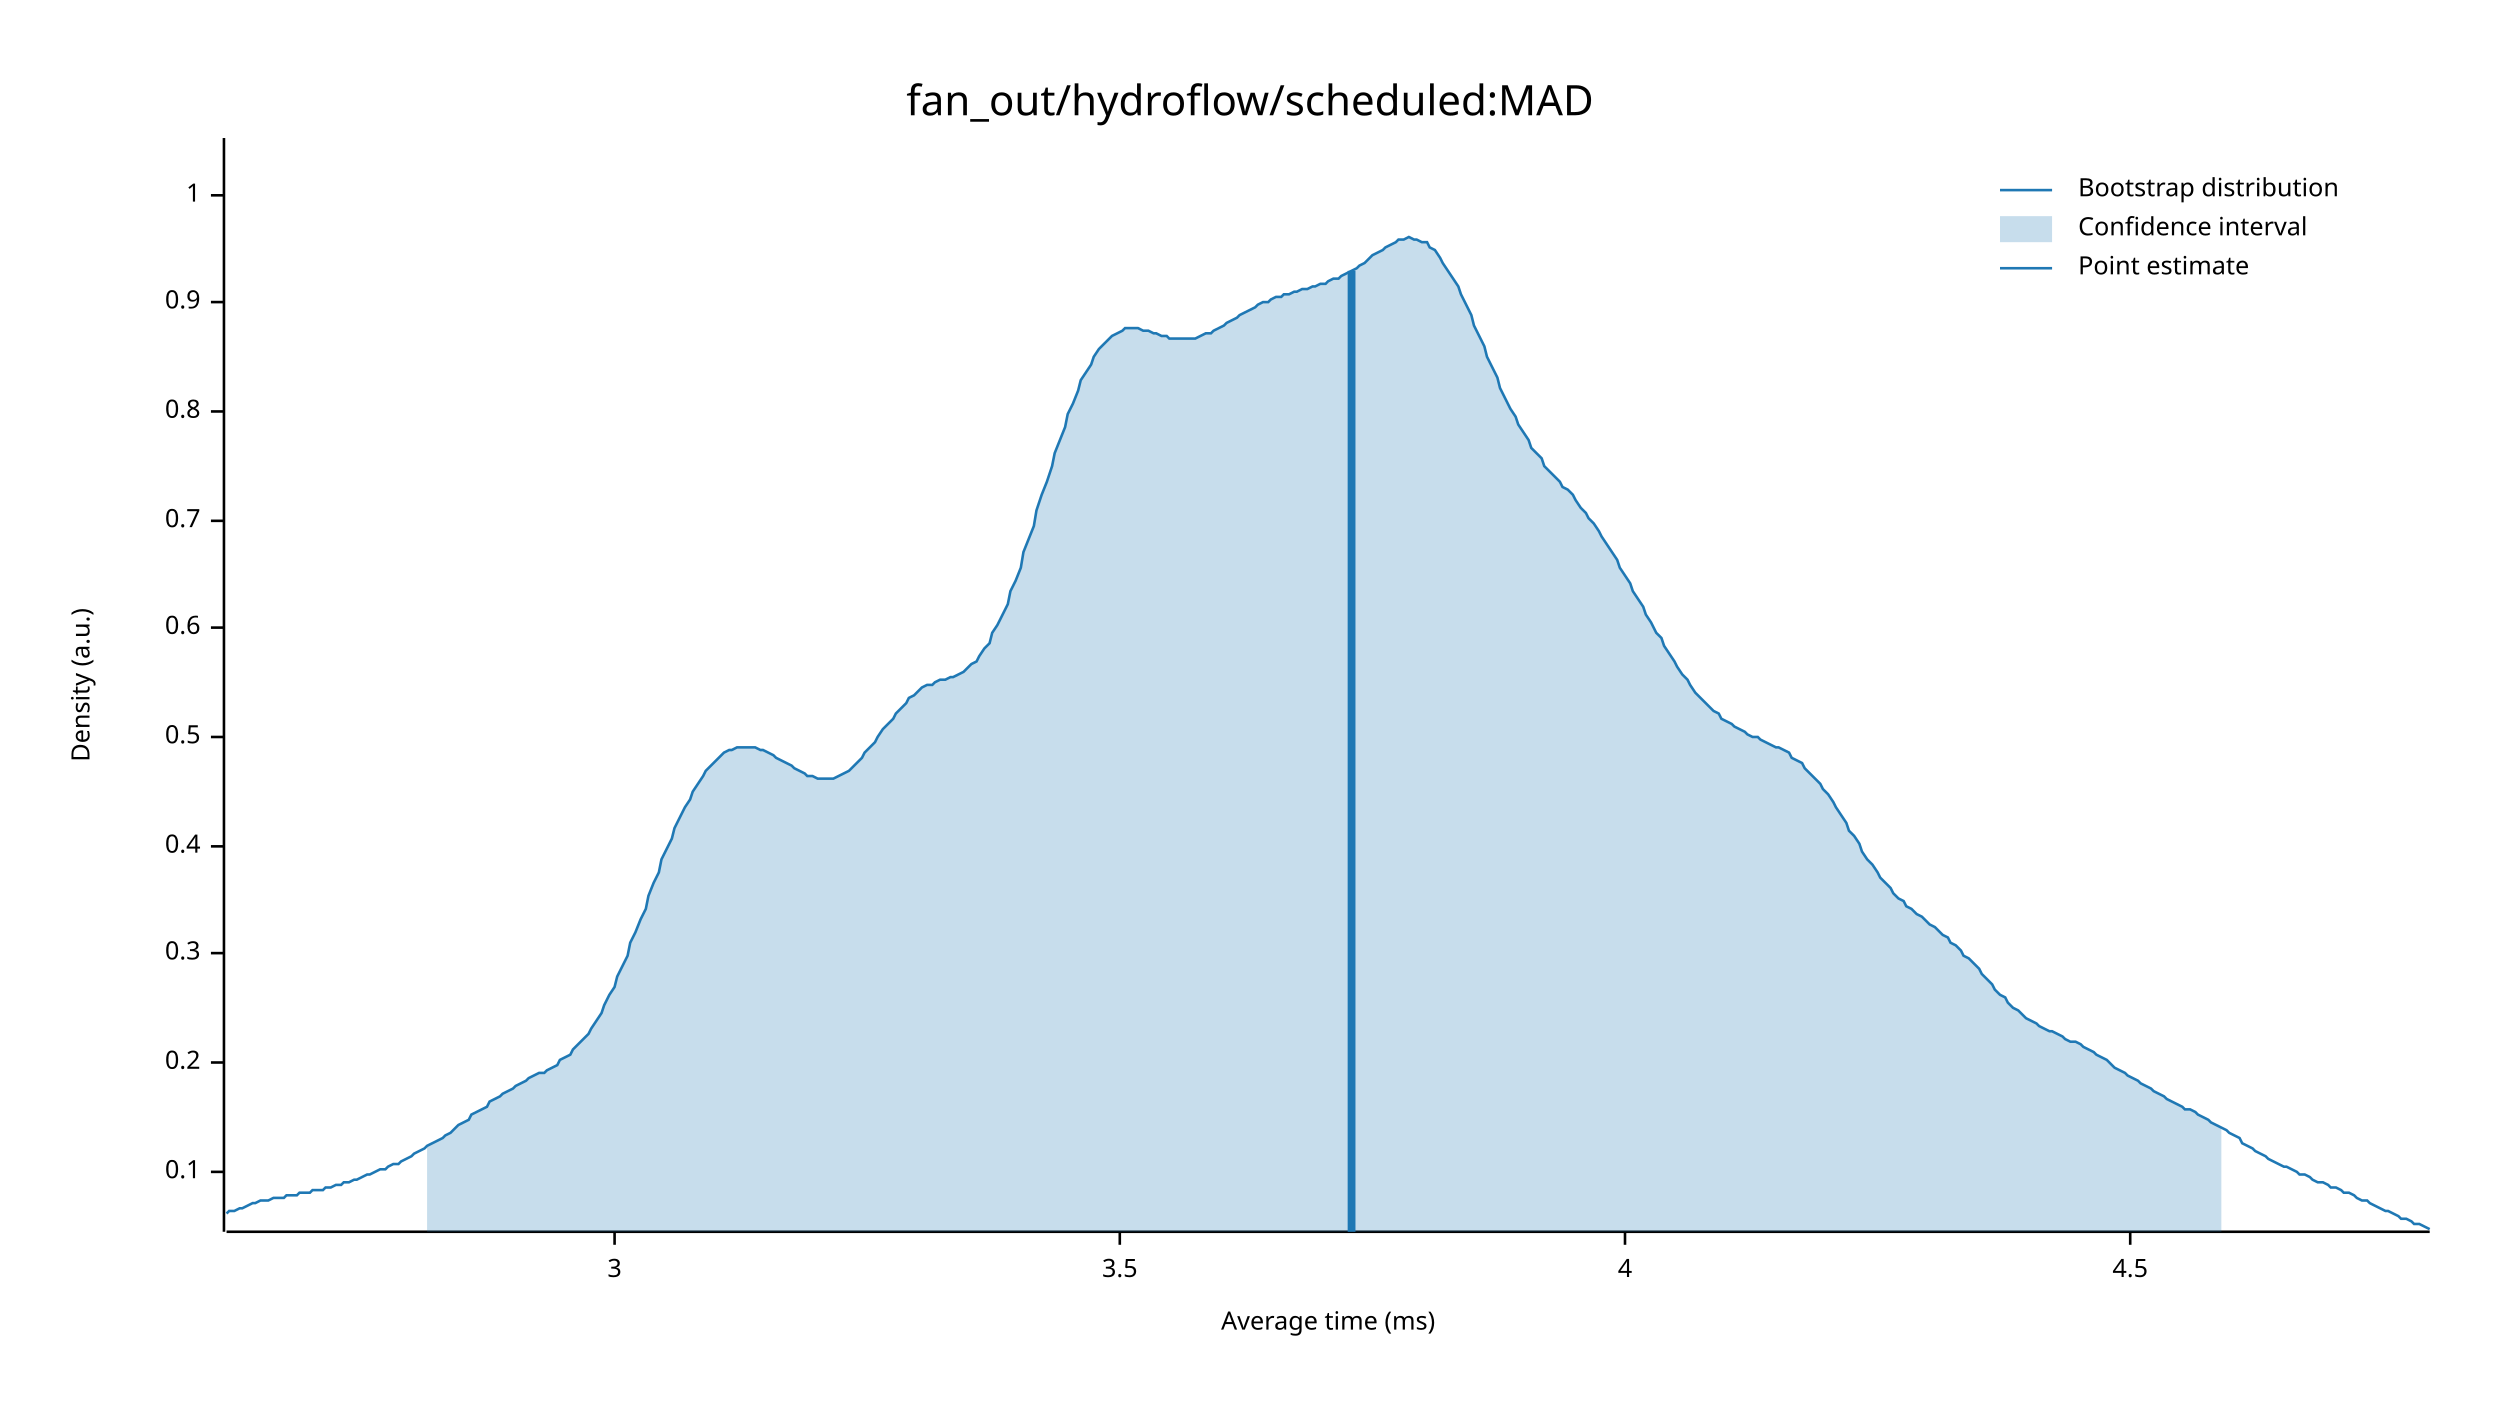
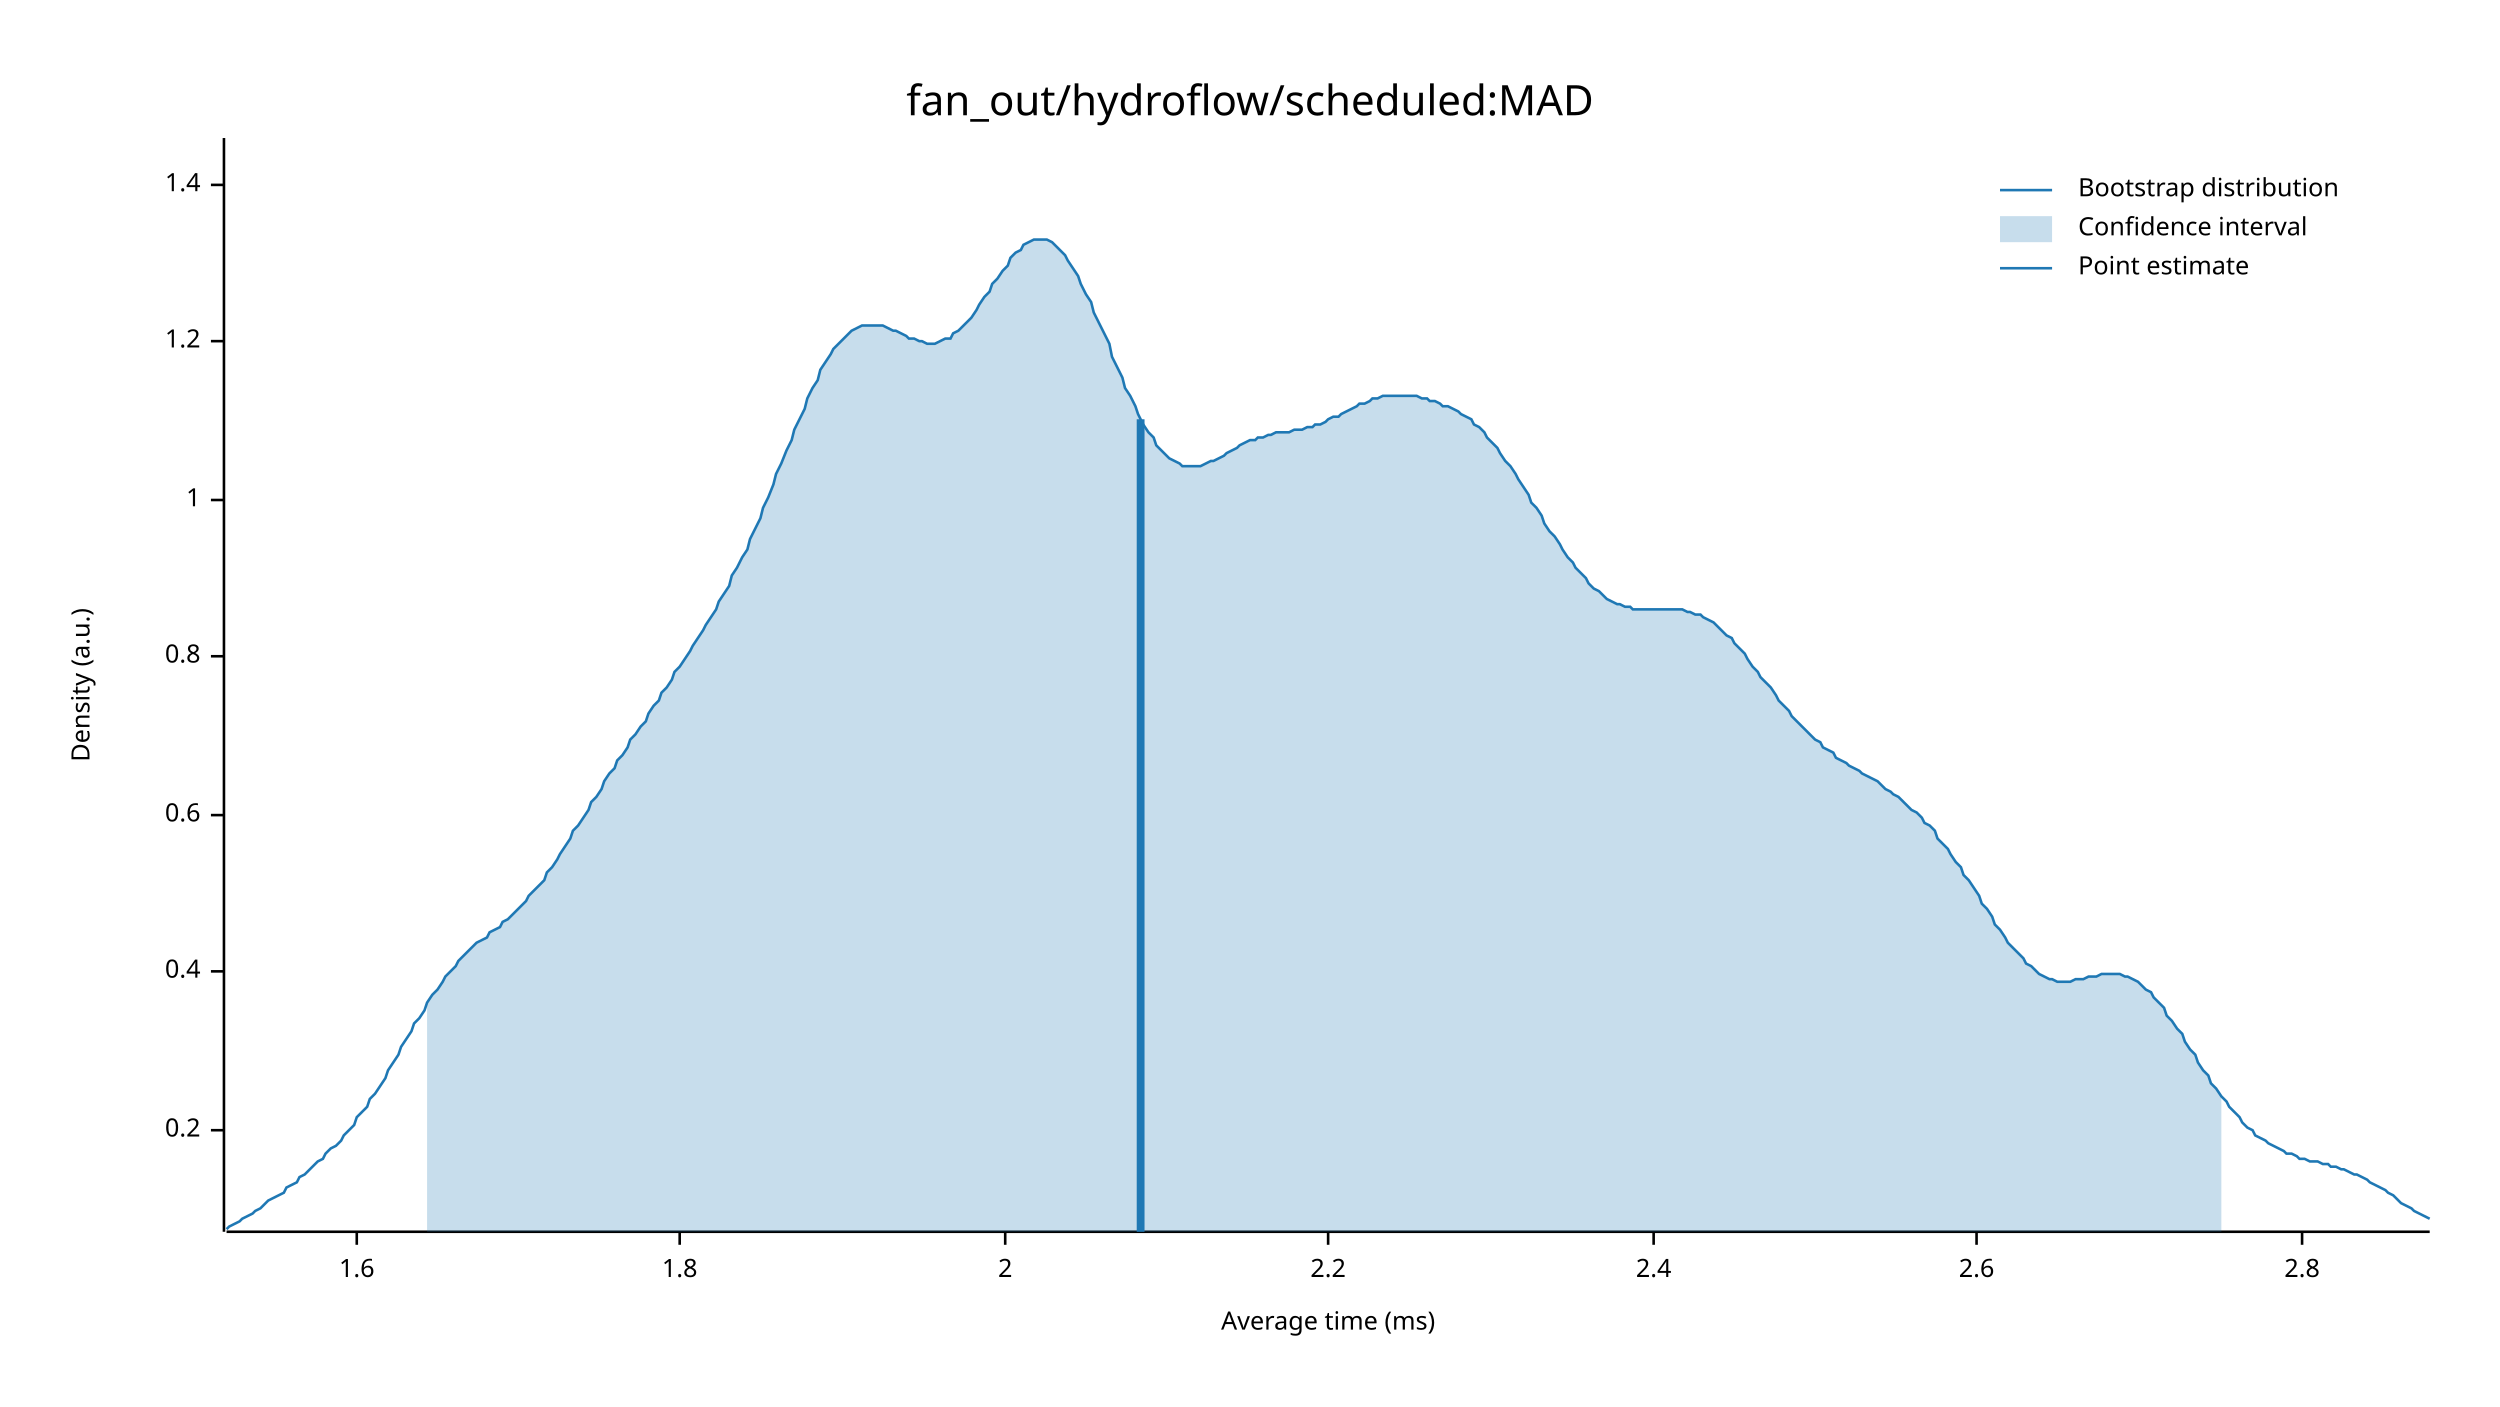
<svg xmlns="http://www.w3.org/2000/svg" width="960" height="540" viewBox="0 0 960 540">
  <text x="480" y="32" dy="0.76em" text-anchor="middle" font-family="sans-serif" font-size="16.129" opacity="1" fill="#000000">
fan_out/hydroflow/scheduled:MAD
</text>
  <text x="27" y="263" dy="0.76em" text-anchor="middle" font-family="sans-serif" font-size="9.677" opacity="1" fill="#000000" transform="rotate(270, 27, 263)">
Density (a.u.)
</text>
  <text x="510" y="513" dy="-0.5ex" text-anchor="middle" font-family="sans-serif" font-size="9.677" opacity="1" fill="#000000">
Average time (ms)
</text>
  <polyline fill="none" opacity="1" stroke="#000000" stroke-width="1" points="86,53 86,473 " />
-   <text x="77" y="450" dy="0.5ex" text-anchor="end" font-family="sans-serif" font-size="9.677" opacity="1" fill="#000000">
- 0.1
- </text>
-   <polyline fill="none" opacity="1" stroke="#000000" stroke-width="1" points="81,450 86,450 " />
-   <text x="77" y="408" dy="0.5ex" text-anchor="end" font-family="sans-serif" font-size="9.677" opacity="1" fill="#000000">
+   <text x="77" y="434" dy="0.5ex" text-anchor="end" font-family="sans-serif" font-size="9.677" opacity="1" fill="#000000">
0.2
</text>
-   <polyline fill="none" opacity="1" stroke="#000000" stroke-width="1" points="81,408 86,408 " />
-   <text x="77" y="366" dy="0.5ex" text-anchor="end" font-family="sans-serif" font-size="9.677" opacity="1" fill="#000000">
- 0.3
- </text>
-   <polyline fill="none" opacity="1" stroke="#000000" stroke-width="1" points="81,366 86,366 " />
-   <text x="77" y="325" dy="0.5ex" text-anchor="end" font-family="sans-serif" font-size="9.677" opacity="1" fill="#000000">
+   <polyline fill="none" opacity="1" stroke="#000000" stroke-width="1" points="81,434 86,434 " />
+   <text x="77" y="373" dy="0.5ex" text-anchor="end" font-family="sans-serif" font-size="9.677" opacity="1" fill="#000000">
0.4
</text>
-   <polyline fill="none" opacity="1" stroke="#000000" stroke-width="1" points="81,325 86,325 " />
-   <text x="77" y="283" dy="0.5ex" text-anchor="end" font-family="sans-serif" font-size="9.677" opacity="1" fill="#000000">
- 0.5
- </text>
-   <polyline fill="none" opacity="1" stroke="#000000" stroke-width="1" points="81,283 86,283 " />
-   <text x="77" y="241" dy="0.5ex" text-anchor="end" font-family="sans-serif" font-size="9.677" opacity="1" fill="#000000">
+   <polyline fill="none" opacity="1" stroke="#000000" stroke-width="1" points="81,373 86,373 " />
+   <text x="77" y="313" dy="0.5ex" text-anchor="end" font-family="sans-serif" font-size="9.677" opacity="1" fill="#000000">
0.6
</text>
-   <polyline fill="none" opacity="1" stroke="#000000" stroke-width="1" points="81,241 86,241 " />
-   <text x="77" y="200" dy="0.5ex" text-anchor="end" font-family="sans-serif" font-size="9.677" opacity="1" fill="#000000">
- 0.7
- </text>
-   <polyline fill="none" opacity="1" stroke="#000000" stroke-width="1" points="81,200 86,200 " />
-   <text x="77" y="158" dy="0.5ex" text-anchor="end" font-family="sans-serif" font-size="9.677" opacity="1" fill="#000000">
+   <polyline fill="none" opacity="1" stroke="#000000" stroke-width="1" points="81,313 86,313 " />
+   <text x="77" y="252" dy="0.5ex" text-anchor="end" font-family="sans-serif" font-size="9.677" opacity="1" fill="#000000">
0.8
</text>
-   <polyline fill="none" opacity="1" stroke="#000000" stroke-width="1" points="81,158 86,158 " />
-   <text x="77" y="116" dy="0.5ex" text-anchor="end" font-family="sans-serif" font-size="9.677" opacity="1" fill="#000000">
- 0.9
- </text>
-   <polyline fill="none" opacity="1" stroke="#000000" stroke-width="1" points="81,116 86,116 " />
-   <text x="77" y="75" dy="0.5ex" text-anchor="end" font-family="sans-serif" font-size="9.677" opacity="1" fill="#000000">
+   <polyline fill="none" opacity="1" stroke="#000000" stroke-width="1" points="81,252 86,252 " />
+   <text x="77" y="192" dy="0.5ex" text-anchor="end" font-family="sans-serif" font-size="9.677" opacity="1" fill="#000000">
1
</text>
-   <polyline fill="none" opacity="1" stroke="#000000" stroke-width="1" points="81,75 86,75 " />
+   <polyline fill="none" opacity="1" stroke="#000000" stroke-width="1" points="81,192 86,192 " />
+   <text x="77" y="131" dy="0.5ex" text-anchor="end" font-family="sans-serif" font-size="9.677" opacity="1" fill="#000000">
+ 1.2
+ </text>
+   <polyline fill="none" opacity="1" stroke="#000000" stroke-width="1" points="81,131 86,131 " />
+   <text x="77" y="71" dy="0.5ex" text-anchor="end" font-family="sans-serif" font-size="9.677" opacity="1" fill="#000000">
+ 1.4
+ </text>
+   <polyline fill="none" opacity="1" stroke="#000000" stroke-width="1" points="81,71 86,71 " />
  <polyline fill="none" opacity="1" stroke="#000000" stroke-width="1" points="87,473 933,473 " />
-   <text x="236" y="483" dy="0.76em" text-anchor="middle" font-family="sans-serif" font-size="9.677" opacity="1" fill="#000000">
- 3
+   <text x="137" y="483" dy="0.76em" text-anchor="middle" font-family="sans-serif" font-size="9.677" opacity="1" fill="#000000">
+ 1.6
</text>
-   <polyline fill="none" opacity="1" stroke="#000000" stroke-width="1" points="236,473 236,478 " />
-   <text x="430" y="483" dy="0.76em" text-anchor="middle" font-family="sans-serif" font-size="9.677" opacity="1" fill="#000000">
- 3.5
+   <polyline fill="none" opacity="1" stroke="#000000" stroke-width="1" points="137,473 137,478 " />
+   <text x="261" y="483" dy="0.76em" text-anchor="middle" font-family="sans-serif" font-size="9.677" opacity="1" fill="#000000">
+ 1.8
</text>
-   <polyline fill="none" opacity="1" stroke="#000000" stroke-width="1" points="430,473 430,478 " />
-   <text x="624" y="483" dy="0.76em" text-anchor="middle" font-family="sans-serif" font-size="9.677" opacity="1" fill="#000000">
- 4
+   <polyline fill="none" opacity="1" stroke="#000000" stroke-width="1" points="261,473 261,478 " />
+   <text x="386" y="483" dy="0.76em" text-anchor="middle" font-family="sans-serif" font-size="9.677" opacity="1" fill="#000000">
+ 2
</text>
-   <polyline fill="none" opacity="1" stroke="#000000" stroke-width="1" points="624,473 624,478 " />
-   <text x="818" y="483" dy="0.76em" text-anchor="middle" font-family="sans-serif" font-size="9.677" opacity="1" fill="#000000">
- 4.5
+   <polyline fill="none" opacity="1" stroke="#000000" stroke-width="1" points="386,473 386,478 " />
+   <text x="510" y="483" dy="0.76em" text-anchor="middle" font-family="sans-serif" font-size="9.677" opacity="1" fill="#000000">
+ 2.2
</text>
-   <polyline fill="none" opacity="1" stroke="#000000" stroke-width="1" points="818,473 818,478 " />
-   <polyline fill="none" opacity="1" stroke="#1F78B4" stroke-width="1" points="87,466 88,465 90,465 92,464 93,464 95,463 97,462 98,462 100,461 102,461 103,461 105,460 107,460 109,460 110,459 112,459 114,459 115,458 117,458 119,458 120,457 122,457 124,457 125,456 127,456 129,455 131,455 132,454 134,454 136,453 137,453 139,452 141,451 142,451 144,450 146,449 148,449 149,448 151,447 153,447 154,446 156,445 158,444 159,443 161,442 163,441 164,440 166,439 168,438 170,437 171,436 173,435 175,433 176,432 178,431 180,430 181,428 183,427 185,426 187,425 188,423 190,422 192,421 193,420 195,419 197,418 198,417 200,416 202,415 203,414 205,413 207,412 209,412 210,411 212,410 214,409 215,407 217,406 219,405 220,403 222,401 224,399 226,397 227,395 229,392 231,389 232,386 234,382 236,379 237,375 239,371 241,367 242,362 244,358 246,353 248,349 249,344 251,339 253,335 254,330 256,326 258,322 259,318 261,314 263,310 265,307 266,304 268,301 270,298 271,296 273,294 275,292 276,291 278,289 280,288 281,288 283,287 285,287 287,287 288,287 290,287 292,288 293,288 295,289 297,290 298,291 300,292 302,293 304,294 305,295 307,296 309,297 310,298 312,298 314,299 315,299 317,299 319,299 320,299 322,298 324,297 326,296 327,295 329,293 331,291 332,289 334,287 336,285 337,283 339,280 341,278 343,276 344,274 346,272 348,270 349,268 351,267 353,265 354,264 356,263 358,263 359,262 361,261 363,261 365,260 366,260 368,259 370,258 371,257 373,255 375,254 376,252 378,249 380,247 381,243 383,240 385,236 387,232 388,227 390,223 392,218 393,212 395,207 397,202 398,196 400,190 402,185 404,179 405,174 407,169 409,164 410,159 412,155 414,150 415,146 417,143 419,140 420,137 422,134 424,132 426,130 427,129 429,128 431,127 432,126 434,126 436,126 437,126 439,127 441,127 443,128 444,128 446,129 448,129 449,130 451,130 453,130 454,130 456,130 458,130 459,130 461,129 463,128 465,128 466,127 468,126 470,125 471,124 473,123 475,122 476,121 478,120 480,119 482,118 483,117 485,116 487,116 488,115 490,114 492,114 493,113 495,113 497,112 498,112 500,111 502,111 504,110 505,110 507,109 509,109 510,108 512,107 514,107 515,106 517,105 519,104 521,103 522,102 524,101 526,99 527,98 529,97 531,96 532,95 534,94 536,93 537,92 539,92 541,91 543,92 544,92 546,93 548,93 549,95 551,96 553,99 554,101 556,104 558,107 560,110 561,113 563,117 565,121 566,125 568,129 570,133 571,137 573,141 575,145 576,149 578,153 580,157 582,160 583,163 585,166 587,169 588,172 590,174 592,176 593,179 595,181 597,183 599,185 600,187 602,188 604,190 605,192 607,195 609,197 610,199 612,201 614,204 615,206 617,209 619,212 621,215 622,218 624,221 626,224 627,227 629,230 631,233 632,236 634,239 636,243 638,245 639,248 641,251 643,254 644,256 646,259 648,261 649,263 651,266 653,268 654,269 656,271 658,273 660,274 661,276 663,277 665,278 666,279 668,280 670,281 671,282 673,283 675,283 676,284 678,285 680,286 682,287 683,287 685,288 687,289 688,291 690,292 692,293 693,295 695,297 697,299 699,301 700,303 702,305 704,308 705,310 707,313 709,316 710,319 712,321 714,324 715,327 717,330 719,332 721,335 722,337 724,339 726,341 727,343 729,345 731,346 732,348 734,349 736,351 738,352 739,353 741,355 743,356 744,357 746,359 748,360 749,362 751,363 753,365 754,367 756,368 758,370 760,372 761,374 763,376 765,378 766,380 768,382 770,383 771,385 773,387 775,388 777,390 778,391 780,392 782,393 783,394 785,395 787,396 788,396 790,397 792,398 793,399 795,400 797,400 799,401 800,402 802,403 804,404 805,405 807,406 809,407 810,408 812,410 814,411 816,412 817,413 819,414 821,415 822,416 824,417 826,418 827,419 829,420 831,421 832,422 834,423 836,424 838,425 839,426 841,426 843,427 844,428 846,429 848,430 849,431 851,432 853,433 855,434 856,435 858,436 860,437 861,439 863,440 865,441 866,442 868,443 870,444 871,445 873,446 875,447 877,448 878,448 880,449 882,450 883,451 885,451 887,452 888,453 890,454 892,454 894,455 895,456 897,456 899,457 900,458 902,458 904,459 905,460 907,461 909,461 910,462 912,463 914,464 916,465 917,465 919,466 921,467 922,468 924,468 926,469 927,470 929,470 931,471 933,472 " />
-   <polygon opacity="0.25" fill="#1F78B4" points="164,440 166,439 168,438 170,437 171,436 173,435 175,433 176,432 178,431 180,430 181,428 183,427 185,426 187,425 188,423 190,422 192,421 193,420 195,419 197,418 198,417 200,416 202,415 203,414 205,413 207,412 209,412 210,411 212,410 214,409 215,407 217,406 219,405 220,403 222,401 224,399 226,397 227,395 229,392 231,389 232,386 234,382 236,379 237,375 239,371 241,367 242,362 244,358 246,353 248,349 249,344 251,339 253,335 254,330 256,326 258,322 259,318 261,314 263,310 265,307 266,304 268,301 270,298 271,296 273,294 275,292 276,291 278,289 280,288 281,288 283,287 285,287 287,287 288,287 290,287 292,288 293,288 295,289 297,290 298,291 300,292 302,293 304,294 305,295 307,296 309,297 310,298 312,298 314,299 315,299 317,299 319,299 320,299 322,298 324,297 326,296 327,295 329,293 331,291 332,289 334,287 336,285 337,283 339,280 341,278 343,276 344,274 346,272 348,270 349,268 351,267 353,265 354,264 356,263 358,263 359,262 361,261 363,261 365,260 366,260 368,259 370,258 371,257 373,255 375,254 376,252 378,249 380,247 381,243 383,240 385,236 387,232 388,227 390,223 392,218 393,212 395,207 397,202 398,196 400,190 402,185 404,179 405,174 407,169 409,164 410,159 412,155 414,150 415,146 417,143 419,140 420,137 422,134 424,132 426,130 427,129 429,128 431,127 432,126 434,126 436,126 437,126 439,127 441,127 443,128 444,128 446,129 448,129 449,130 451,130 453,130 454,130 456,130 458,130 459,130 461,129 463,128 465,128 466,127 468,126 470,125 471,124 473,123 475,122 476,121 478,120 480,119 482,118 483,117 485,116 487,116 488,115 490,114 492,114 493,113 495,113 497,112 498,112 500,111 502,111 504,110 505,110 507,109 509,109 510,108 512,107 514,107 515,106 517,105 519,104 521,103 522,102 524,101 526,99 527,98 529,97 531,96 532,95 534,94 536,93 537,92 539,92 541,91 543,92 544,92 546,93 548,93 549,95 551,96 553,99 554,101 556,104 558,107 560,110 561,113 563,117 565,121 566,125 568,129 570,133 571,137 573,141 575,145 576,149 578,153 580,157 582,160 583,163 585,166 587,169 588,172 590,174 592,176 593,179 595,181 597,183 599,185 600,187 602,188 604,190 605,192 607,195 609,197 610,199 612,201 614,204 615,206 617,209 619,212 621,215 622,218 624,221 626,224 627,227 629,230 631,233 632,236 634,239 636,243 638,245 639,248 641,251 643,254 644,256 646,259 648,261 649,263 651,266 653,268 654,269 656,271 658,273 660,274 661,276 663,277 665,278 666,279 668,280 670,281 671,282 673,283 675,283 676,284 678,285 680,286 682,287 683,287 685,288 687,289 688,291 690,292 692,293 693,295 695,297 697,299 699,301 700,303 702,305 704,308 705,310 707,313 709,316 710,319 712,321 714,324 715,327 717,330 719,332 721,335 722,337 724,339 726,341 727,343 729,345 731,346 732,348 734,349 736,351 738,352 739,353 741,355 743,356 744,357 746,359 748,360 749,362 751,363 753,365 754,367 756,368 758,370 760,372 761,374 763,376 765,378 766,380 768,382 770,383 771,385 773,387 775,388 777,390 778,391 780,392 782,393 783,394 785,395 787,396 788,396 790,397 792,398 793,399 795,400 797,400 799,401 800,402 802,403 804,404 805,405 807,406 809,407 810,408 812,410 814,411 816,412 817,413 819,414 821,415 822,416 824,417 826,418 827,419 829,420 831,421 832,422 834,423 836,424 838,425 839,426 841,426 843,427 844,428 846,429 848,430 849,431 851,432 853,433 853,473 164,473 " />
-   <polyline fill="none" opacity="1" stroke="#1F78B4" stroke-width="3" points="519,473 519,104 " />
+   <polyline fill="none" opacity="1" stroke="#000000" stroke-width="1" points="510,473 510,478 " />
+   <text x="635" y="483" dy="0.76em" text-anchor="middle" font-family="sans-serif" font-size="9.677" opacity="1" fill="#000000">
+ 2.4
+ </text>
+   <polyline fill="none" opacity="1" stroke="#000000" stroke-width="1" points="635,473 635,478 " />
+   <text x="759" y="483" dy="0.76em" text-anchor="middle" font-family="sans-serif" font-size="9.677" opacity="1" fill="#000000">
+ 2.6
+ </text>
+   <polyline fill="none" opacity="1" stroke="#000000" stroke-width="1" points="759,473 759,478 " />
+   <text x="884" y="483" dy="0.76em" text-anchor="middle" font-family="sans-serif" font-size="9.677" opacity="1" fill="#000000">
+ 2.8
+ </text>
+   <polyline fill="none" opacity="1" stroke="#000000" stroke-width="1" points="884,473 884,478 " />
+   <polyline fill="none" opacity="1" stroke="#1F78B4" stroke-width="1" points="87,472 88,471 90,470 92,469 93,468 95,467 97,466 98,465 100,464 102,462 103,461 105,460 107,459 109,458 110,456 112,455 114,454 115,452 117,451 119,449 120,448 122,446 124,445 125,443 127,441 129,440 131,438 132,436 134,434 136,432 137,429 139,427 141,425 142,422 144,420 146,417 148,414 149,411 151,408 153,405 154,402 156,399 158,396 159,393 161,391 163,388 164,385 166,382 168,380 170,377 171,375 173,373 175,371 176,369 178,367 180,365 181,364 183,362 185,361 187,360 188,358 190,357 192,356 193,354 195,353 197,351 198,350 200,348 202,346 203,344 205,342 207,340 209,338 210,335 212,333 214,330 215,328 217,325 219,322 220,319 222,317 224,314 226,311 227,308 229,306 231,303 232,300 234,297 236,295 237,292 239,290 241,287 242,284 244,282 246,279 248,277 249,274 251,271 253,269 254,266 256,264 258,261 259,258 261,256 263,253 265,250 266,248 268,245 270,242 271,240 273,237 275,234 276,231 278,228 280,225 281,221 283,218 285,214 287,211 288,207 290,203 292,199 293,195 295,191 297,186 298,182 300,178 302,173 304,169 305,165 307,161 309,157 310,153 312,149 314,146 315,142 317,139 319,136 320,134 322,132 324,130 326,128 327,127 329,126 331,125 332,125 334,125 336,125 337,125 339,125 341,126 343,127 344,127 346,128 348,129 349,130 351,130 353,131 354,131 356,132 358,132 359,132 361,131 363,130 365,130 366,128 368,127 370,125 371,124 373,122 375,119 376,117 378,114 380,112 381,109 383,107 385,104 387,102 388,99 390,97 392,96 393,94 395,93 397,92 398,92 400,92 402,92 404,93 405,94 407,96 409,98 410,100 412,103 414,106 415,109 417,113 419,116 420,120 422,124 424,128 426,132 427,137 429,141 431,145 432,149 434,152 436,156 437,159 439,163 441,166 443,168 444,171 446,173 448,175 449,176 451,177 453,178 454,179 456,179 458,179 459,179 461,179 463,178 465,177 466,177 468,176 470,175 471,174 473,173 475,172 476,171 478,170 480,169 482,169 483,168 485,168 487,167 488,167 490,166 492,166 493,166 495,166 497,165 498,165 500,165 502,164 504,164 505,163 507,163 509,162 510,161 512,160 514,160 515,159 517,158 519,157 521,156 522,155 524,155 526,154 527,153 529,153 531,152 532,152 534,152 536,152 537,152 539,152 541,152 543,152 544,152 546,153 548,153 549,154 551,154 553,155 554,156 556,156 558,157 560,158 561,159 563,160 565,161 566,163 568,164 570,166 571,168 573,170 575,172 576,174 578,177 580,179 582,182 583,184 585,187 587,190 588,193 590,195 592,198 593,201 595,204 597,206 599,209 600,211 602,214 604,216 605,218 607,220 609,222 610,224 612,226 614,227 615,228 617,230 619,231 621,232 622,232 624,233 626,233 627,234 629,234 631,234 632,234 634,234 636,234 638,234 639,234 641,234 643,234 644,234 646,234 648,235 649,235 651,236 653,236 654,237 656,238 658,239 660,241 661,242 663,244 665,245 666,247 668,249 670,251 671,253 673,256 675,258 676,260 678,262 680,264 682,267 683,269 685,271 687,273 688,275 690,277 692,279 693,280 695,282 697,284 699,285 700,287 702,288 704,289 705,291 707,292 709,293 710,294 712,295 714,296 715,297 717,298 719,299 721,300 722,301 724,303 726,304 727,305 729,306 731,308 732,309 734,311 736,312 738,314 739,316 741,317 743,319 744,322 746,324 748,326 749,328 751,331 753,333 754,336 756,338 758,341 760,344 761,347 763,349 765,352 766,355 768,357 770,360 771,362 773,364 775,366 777,368 778,370 780,371 782,373 783,374 785,375 787,376 788,376 790,377 792,377 793,377 795,377 797,376 799,376 800,376 802,375 804,375 805,375 807,374 809,374 810,374 812,374 814,374 816,375 817,375 819,376 821,377 822,378 824,380 826,381 827,383 829,385 831,387 832,390 834,392 836,395 838,397 839,400 841,403 843,405 844,408 846,411 848,413 849,416 851,418 853,421 855,423 856,425 858,427 860,429 861,431 863,433 865,434 866,436 868,437 870,438 871,439 873,440 875,441 877,442 878,443 880,443 882,444 883,445 885,445 887,446 888,446 890,446 892,447 894,447 895,448 897,448 899,449 900,449 902,450 904,451 905,451 907,452 909,453 910,454 912,455 914,456 916,457 917,458 919,459 921,461 922,462 924,463 926,464 927,465 929,466 931,467 933,468 " />
+   <polygon opacity="0.25" fill="#1F78B4" points="164,385 166,382 168,380 170,377 171,375 173,373 175,371 176,369 178,367 180,365 181,364 183,362 185,361 187,360 188,358 190,357 192,356 193,354 195,353 197,351 198,350 200,348 202,346 203,344 205,342 207,340 209,338 210,335 212,333 214,330 215,328 217,325 219,322 220,319 222,317 224,314 226,311 227,308 229,306 231,303 232,300 234,297 236,295 237,292 239,290 241,287 242,284 244,282 246,279 248,277 249,274 251,271 253,269 254,266 256,264 258,261 259,258 261,256 263,253 265,250 266,248 268,245 270,242 271,240 273,237 275,234 276,231 278,228 280,225 281,221 283,218 285,214 287,211 288,207 290,203 292,199 293,195 295,191 297,186 298,182 300,178 302,173 304,169 305,165 307,161 309,157 310,153 312,149 314,146 315,142 317,139 319,136 320,134 322,132 324,130 326,128 327,127 329,126 331,125 332,125 334,125 336,125 337,125 339,125 341,126 343,127 344,127 346,128 348,129 349,130 351,130 353,131 354,131 356,132 358,132 359,132 361,131 363,130 365,130 366,128 368,127 370,125 371,124 373,122 375,119 376,117 378,114 380,112 381,109 383,107 385,104 387,102 388,99 390,97 392,96 393,94 395,93 397,92 398,92 400,92 402,92 404,93 405,94 407,96 409,98 410,100 412,103 414,106 415,109 417,113 419,116 420,120 422,124 424,128 426,132 427,137 429,141 431,145 432,149 434,152 436,156 437,159 439,163 441,166 443,168 444,171 446,173 448,175 449,176 451,177 453,178 454,179 456,179 458,179 459,179 461,179 463,178 465,177 466,177 468,176 470,175 471,174 473,173 475,172 476,171 478,170 480,169 482,169 483,168 485,168 487,167 488,167 490,166 492,166 493,166 495,166 497,165 498,165 500,165 502,164 504,164 505,163 507,163 509,162 510,161 512,160 514,160 515,159 517,158 519,157 521,156 522,155 524,155 526,154 527,153 529,153 531,152 532,152 534,152 536,152 537,152 539,152 541,152 543,152 544,152 546,153 548,153 549,154 551,154 553,155 554,156 556,156 558,157 560,158 561,159 563,160 565,161 566,163 568,164 570,166 571,168 573,170 575,172 576,174 578,177 580,179 582,182 583,184 585,187 587,190 588,193 590,195 592,198 593,201 595,204 597,206 599,209 600,211 602,214 604,216 605,218 607,220 609,222 610,224 612,226 614,227 615,228 617,230 619,231 621,232 622,232 624,233 626,233 627,234 629,234 631,234 632,234 634,234 636,234 638,234 639,234 641,234 643,234 644,234 646,234 648,235 649,235 651,236 653,236 654,237 656,238 658,239 660,241 661,242 663,244 665,245 666,247 668,249 670,251 671,253 673,256 675,258 676,260 678,262 680,264 682,267 683,269 685,271 687,273 688,275 690,277 692,279 693,280 695,282 697,284 699,285 700,287 702,288 704,289 705,291 707,292 709,293 710,294 712,295 714,296 715,297 717,298 719,299 721,300 722,301 724,303 726,304 727,305 729,306 731,308 732,309 734,311 736,312 738,314 739,316 741,317 743,319 744,322 746,324 748,326 749,328 751,331 753,333 754,336 756,338 758,341 760,344 761,347 763,349 765,352 766,355 768,357 770,360 771,362 773,364 775,366 777,368 778,370 780,371 782,373 783,374 785,375 787,376 788,376 790,377 792,377 793,377 795,377 797,376 799,376 800,376 802,375 804,375 805,375 807,374 809,374 810,374 812,374 814,374 816,375 817,375 819,376 821,377 822,378 824,380 826,381 827,383 829,385 831,387 832,390 834,392 836,395 838,397 839,400 841,403 843,405 844,408 846,411 848,413 849,416 851,418 853,421 853,473 164,473 " />
+   <polyline fill="none" opacity="1" stroke="#1F78B4" stroke-width="3" points="438,473 438,161 " />
  <text x="798" y="68" dy="0.76em" text-anchor="start" font-family="sans-serif" font-size="9.677" opacity="1" fill="#000000">
Bootstrap distribution
</text>
  <text x="798" y="83" dy="0.76em" text-anchor="start" font-family="sans-serif" font-size="9.677" opacity="1" fill="#000000">
Confidence interval
</text>
  <text x="798" y="98" dy="0.76em" text-anchor="start" font-family="sans-serif" font-size="9.677" opacity="1" fill="#000000">
Point estimate
</text>
  <polyline fill="none" opacity="1" stroke="#1F78B4" stroke-width="1" points="768,73 788,73 " />
  <rect x="768" y="83" width="20" height="10" opacity="0.25" fill="#1F78B4" stroke="none" />
  <polyline fill="none" opacity="1" stroke="#1F78B4" stroke-width="1" points="768,103 788,103 " />
</svg>
